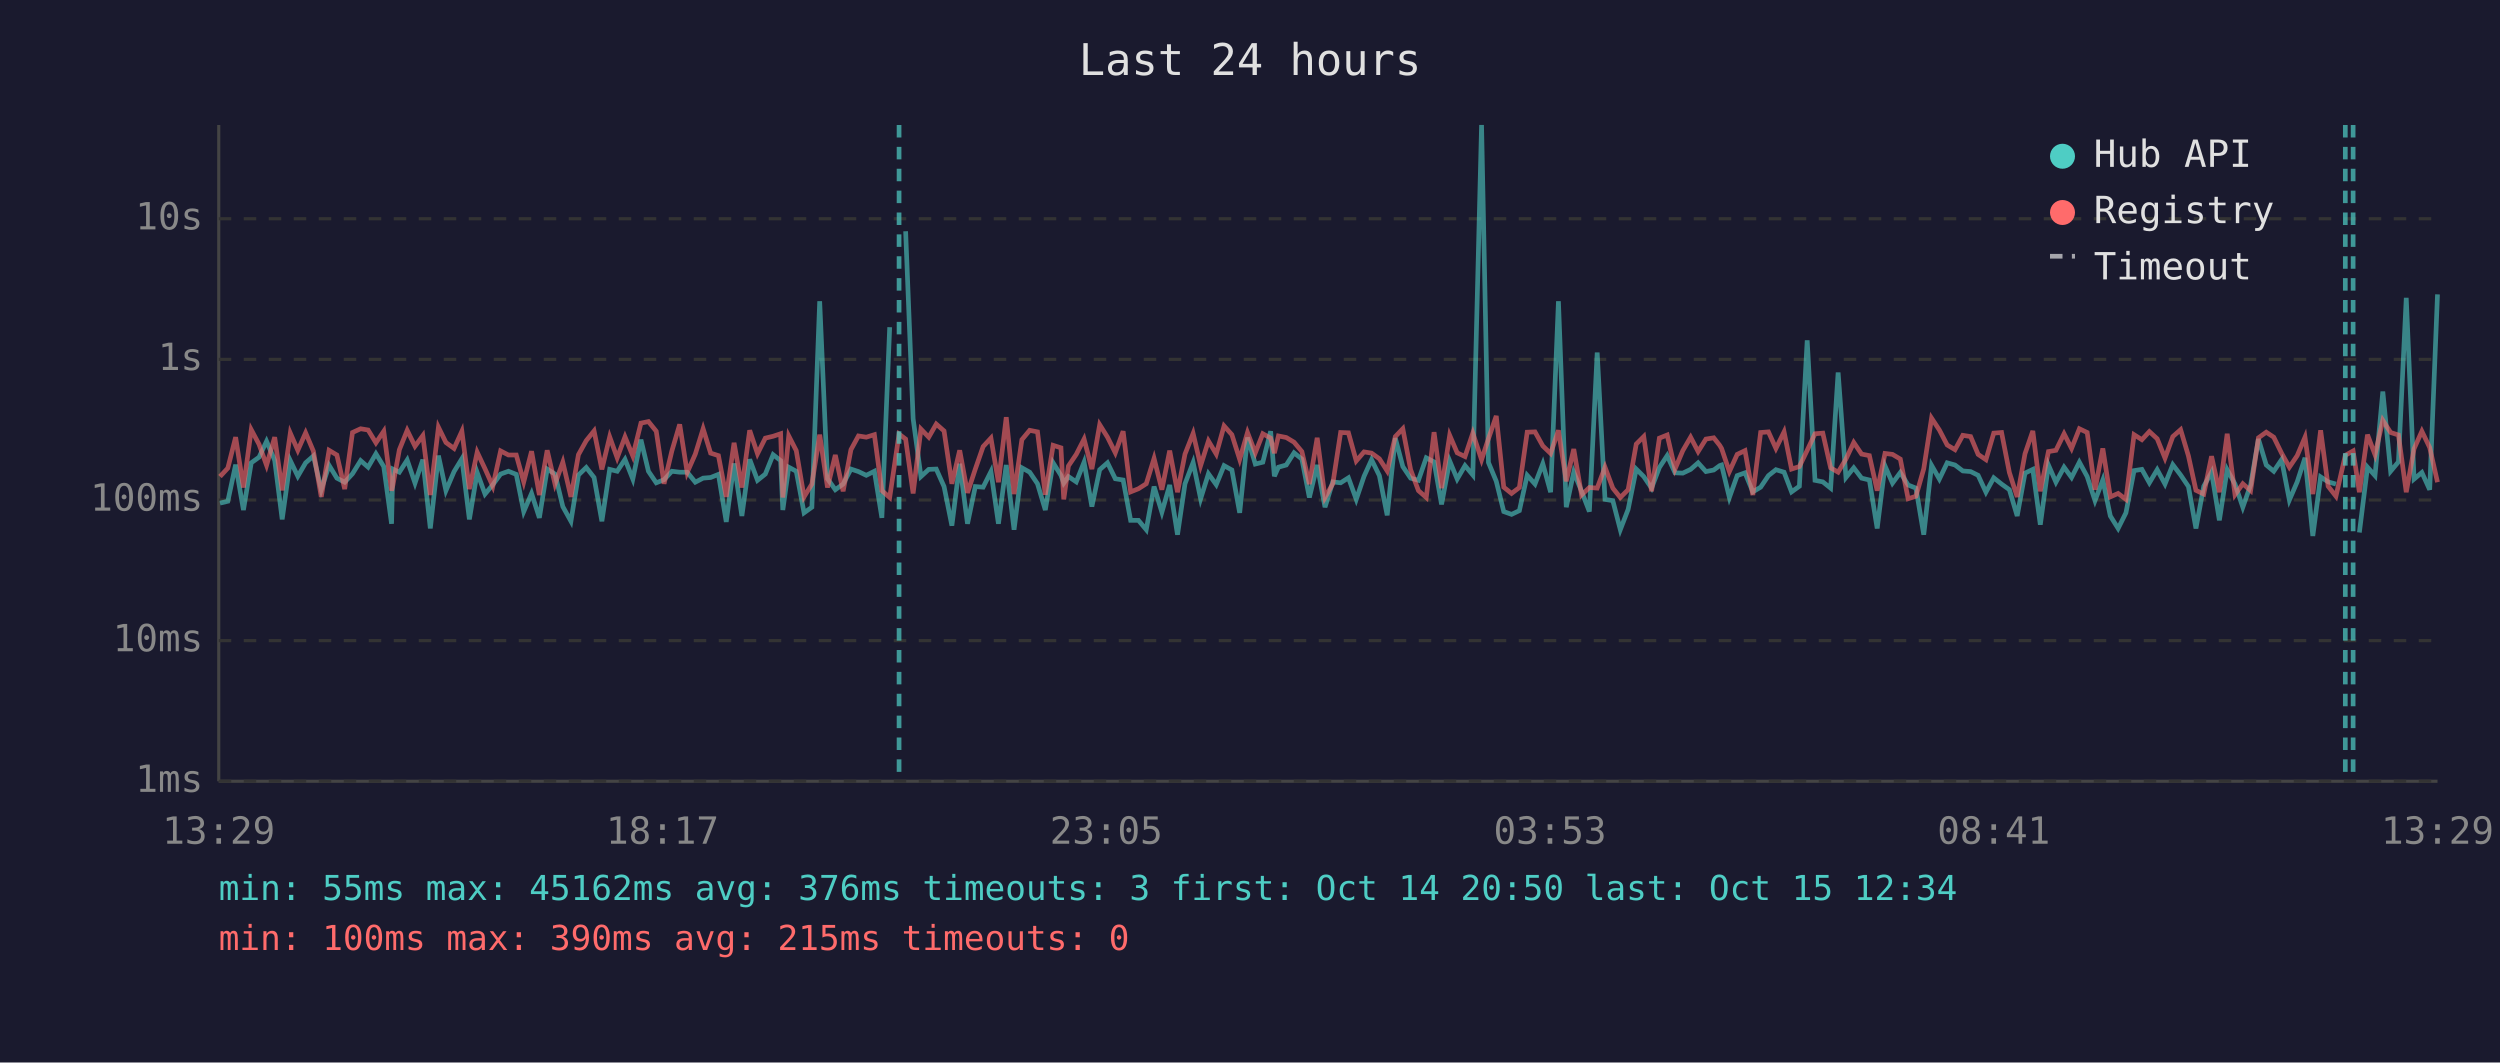
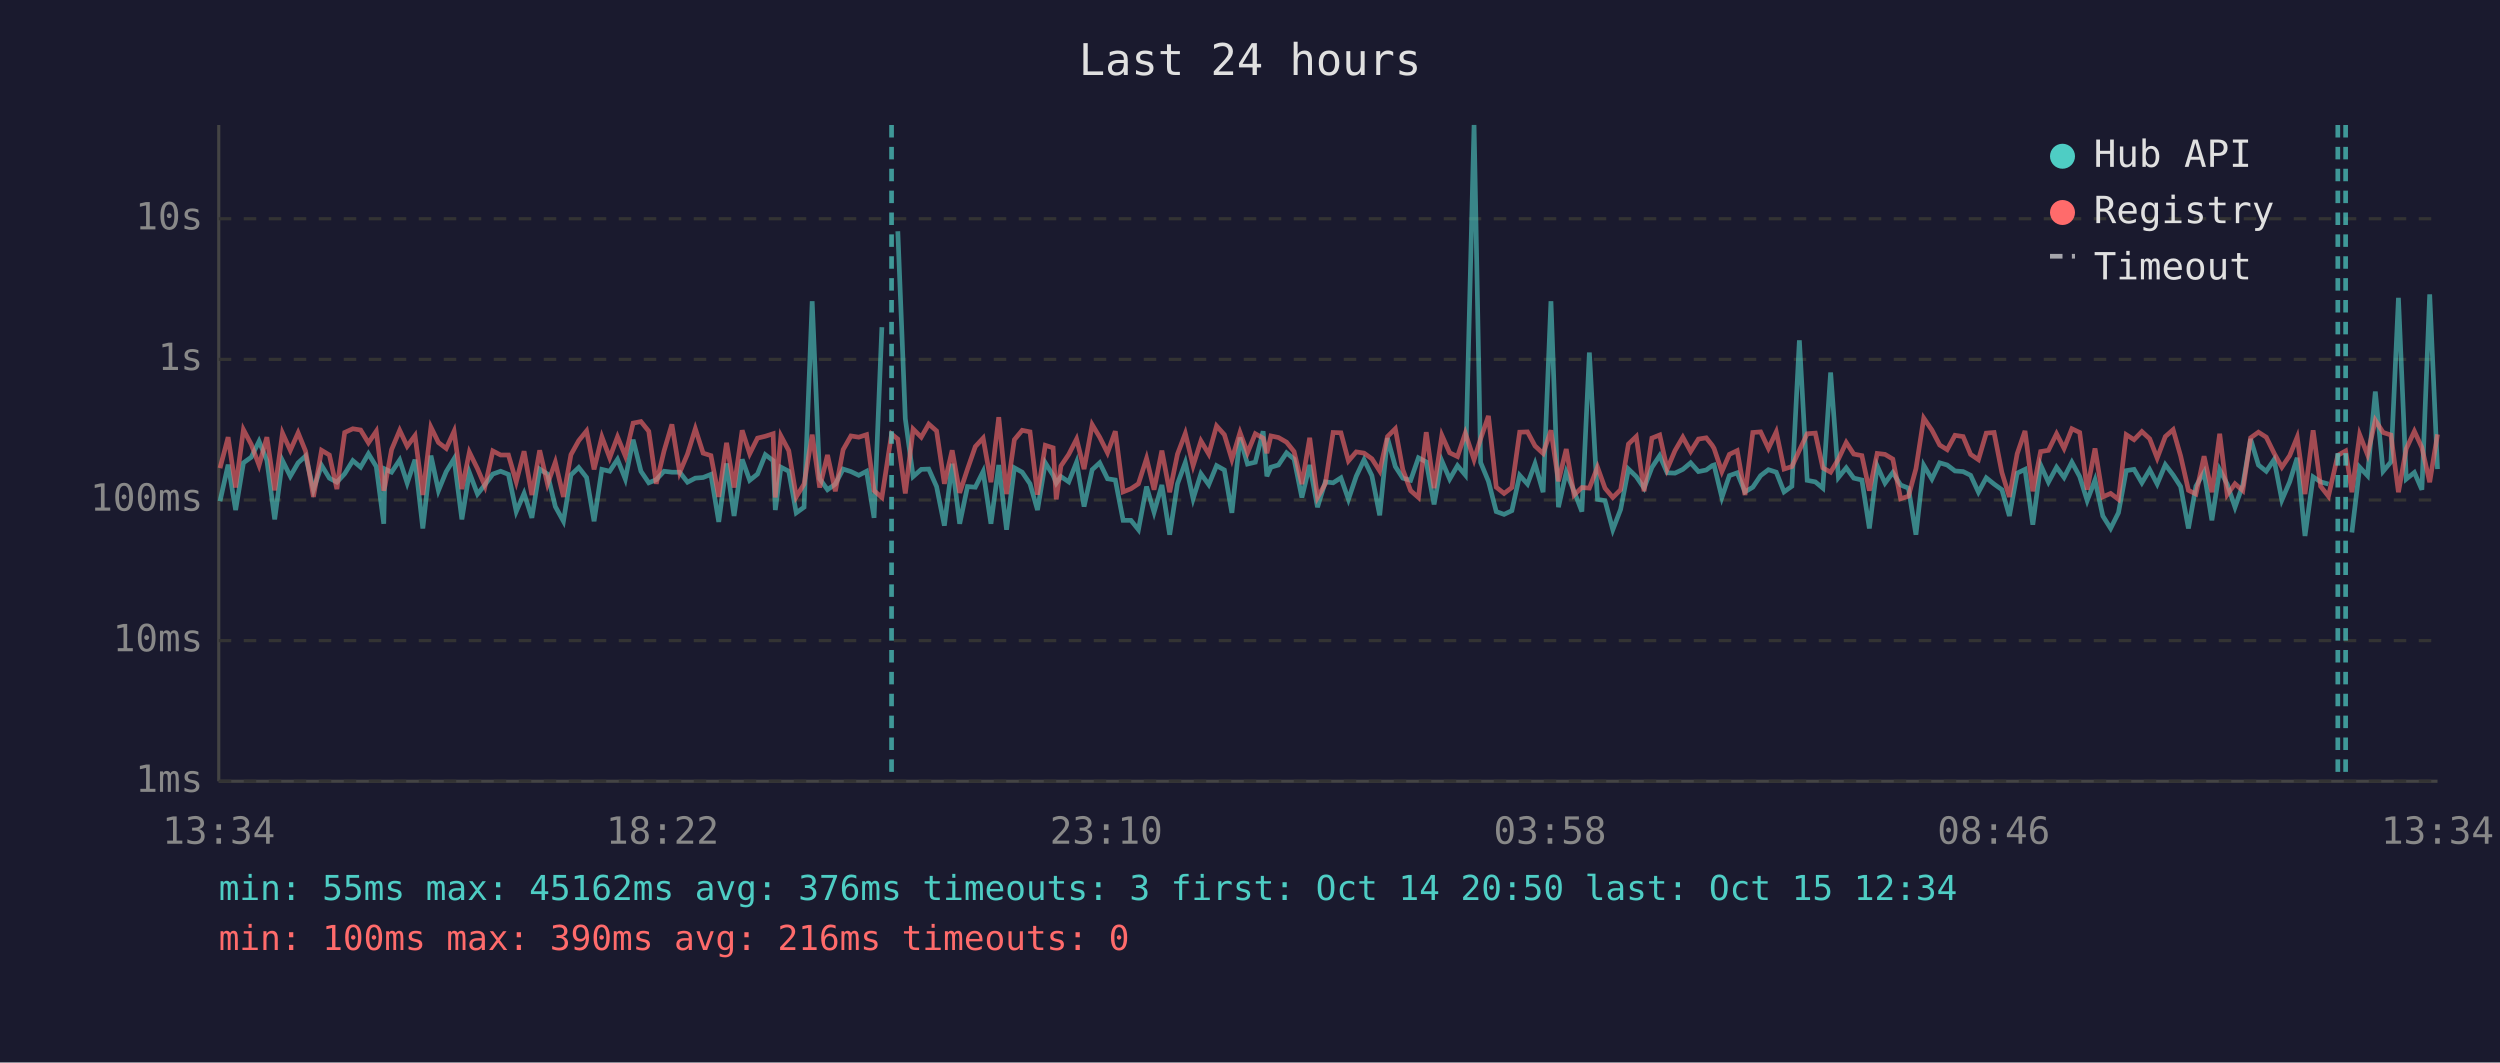
<svg xmlns="http://www.w3.org/2000/svg" viewBox="0 0 800 340" font-family="monospace" font-size="12">
  <rect width="800" height="340" fill="#1a1a2e" />
  <text x="400" y="24" fill="#e0e0e0" font-size="14" text-anchor="middle">Last 24 hours</text>
  <line x1="70" y1="40" x2="70" y2="250" stroke="#444" stroke-width="1" />
  <line x1="70" y1="250" x2="780" y2="250" stroke="#444" stroke-width="1" />
  <line x1="70" y1="250" x2="780" y2="250" stroke="#333" stroke-width="1" stroke-dasharray="4" />
  <text x="65" y="250" fill="#888" text-anchor="end" dominant-baseline="middle">1ms</text>
  <line x1="70" y1="205" x2="780" y2="205" stroke="#333" stroke-width="1" stroke-dasharray="4" />
  <text x="65" y="205" fill="#888" text-anchor="end" dominant-baseline="middle">10ms</text>
  <line x1="70" y1="160" x2="780" y2="160" stroke="#333" stroke-width="1" stroke-dasharray="4" />
  <text x="65" y="160" fill="#888" text-anchor="end" dominant-baseline="middle">100ms</text>
  <line x1="70" y1="115" x2="780" y2="115" stroke="#333" stroke-width="1" stroke-dasharray="4" />
  <text x="65" y="115" fill="#888" text-anchor="end" dominant-baseline="middle">1s</text>
  <line x1="70" y1="70" x2="780" y2="70" stroke="#333" stroke-width="1" stroke-dasharray="4" />
  <text x="65" y="70" fill="#888" text-anchor="end" dominant-baseline="middle">10s</text>
-   <text x="70" y="270" fill="#888" text-anchor="middle">13:29</text>
-   <text x="212" y="270" fill="#888" text-anchor="middle">18:17</text>
-   <text x="354" y="270" fill="#888" text-anchor="middle">23:05</text>
-   <text x="496" y="270" fill="#888" text-anchor="middle">03:53</text>
-   <text x="638" y="270" fill="#888" text-anchor="middle">08:41</text>
-   <text x="780" y="270" fill="#888" text-anchor="middle">13:29</text>
-   <polyline points="70.4,161.0 72.9,160.4 75.4,148.7 77.9,163.2 80.4,148.1 82.9,146.3 85.3,141.2 87.9,147.3 90.3,166.2 92.9,147.4 95.3,152.4 97.8,148.1 100.3,145.9 102.8,156.7 105.3,148.9 107.8,153.0 110.3,154.3 112.8,151.6 115.4,147.4 117.8,149.5 120.3,145.2 122.8,149.3 125.3,167.6 125.7,150.1 127.8,151.1 130.3,147.2 132.8,154.6 135.3,147.1 137.7,169.1 140.3,145.8 142.7,157.0 145.3,150.9 147.8,146.8 150.2,166.2 152.7,151.2 155.2,158.1 157.7,155.1 160.2,151.7 162.7,150.8 165.2,151.8 167.6,163.7 170.1,157.9 172.6,165.7 175.1,150.1 177.6,151.7 180.1,162.1 182.7,166.8 185.1,152.0 187.6,149.6 190.1,152.8 192.6,166.8 195.1,150.2 197.5,150.8 200.0,147.0 202.5,153.3 205.1,140.7 207.5,150.8 210.0,154.5 212.5,153.5 215.0,150.8 217.5,151.1 219.9,151.1 222.5,154.3 225.0,153.0 227.4,152.8 229.9,151.8 232.4,167.0 234.9,148.3 237.4,165.1 239.9,147.0 242.4,153.7 244.9,151.7 247.4,145.5 249.8,147.4 250.5,163.2 252.4,149.5 254.8,150.8 257.3,164.1 259.8,162.3 262.3,96.4 264.8,153.2 267.3,156.7 269.8,154.9 272.3,150.1 274.7,150.9 277.2,152.1 279.8,150.8 282.2,165.7 284.7,104.7" fill="none" stroke="#4ecdc4" stroke-width="1.5" opacity="0.6" />
-   <polyline points="289.8,74.0 292.2,134.0 294.7,152.5 297.2,150.2 299.6,150.1 302.1,155.7 304.6,168.2 307.1,148.4 309.6,167.6 312.1,155.7 314.6,155.9 317.1,150.9 319.5,167.6 322.0,148.8 324.5,169.5 327.0,149.7 329.5,151.1 332.0,154.8 334.5,163.2 337.0,148.1 339.5,152.1 340.4,154.6 341.9,152.5 344.4,154.2 346.9,147.9 349.4,162.1 351.9,150.3 354.4,148.1 356.9,153.2 359.4,153.6 361.8,166.5 364.3,166.5 366.8,169.5 369.3,155.7 371.8,163.9 374.3,155.2 376.8,171.1 379.2,154.8 381.8,148.0 384.2,159.6 386.7,151.6 389.2,155.1 391.7,149.0 394.2,150.4 396.7,164.1 399.2,140.0 401.7,148.5 404.1,147.9 406.6,138.0 407.8,152.4 409.1,149.5 411.6,148.8 414.1,144.9 416.6,146.9 419.0,159.2 421.5,148.8 424.0,162.3 426.5,154.2 429.0,154.5 431.5,152.9 434.0,159.8 436.5,152.4 438.9,147.1 441.4,152.2 443.9,164.9 446.5,140.2 448.9,149.3 451.4,153.0 453.9,153.7 456.4,146.5 458.9,147.8 461.3,161.4 463.9,147.5 466.3,153.3 468.8,149.0 471.3,152.0 474.1,40.0 476.3,148.0 478.8,154.0 481.2,163.7 483.7,164.6 486.2,163.4 488.7,152.1 491.2,154.9 493.7,148.4 496.2,157.5 498.7,96.4 501.2,162.3 503.6,151.1 506.1,157.2 508.6,163.7 511.1,112.8 513.6,159.8 516.1,160.2 518.5,169.5 521.0,163.0 523.6,150.1 526.0,152.5 528.5,156.2 531.0,149.6 533.5,145.8 536.0,151.3 538.5,151.4 541.0,150.2 543.4,148.1 545.9,150.9 548.4,150.4 550.3,149.0 550.9,148.8 553.4,159.2 555.9,152.2 558.4,151.3 560.9,157.4 563.4,155.9 565.9,152.2 568.3,150.3 570.9,151.1 573.3,157.4 575.8,155.6 578.3,108.9 580.8,153.7 583.3,154.2 585.8,156.2 588.2,119.2 590.7,152.8 593.2,149.7 595.7,153.0 598.2,153.6 600.7,169.1 603.2,149.1 605.6,154.6 608.1,151.2 610.6,155.2 613.1,156.2 615.6,171.1 618.1,148.9 620.6,153.3 623.1,148.1 625.6,148.8 628.1,150.7 630.6,150.9 633.0,152.1 635.5,157.5 638.0,152.9 640.5,154.9 643.0,156.7 645.5,165.1 648.0,151.4 650.5,150.2 652.9,167.9 655.5,148.8 657.9,154.3 660.5,149.5 662.9,152.8 665.4,147.9 667.9,152.5 670.4,160.2 672.9,153.6 675.3,165.1 677.8,169.1 680.3,164.1 682.9,150.6 685.4,150.2 687.8,154.5 690.3,150.3 692.8,154.9 695.3,148.7 697.8,152.0 700.3,155.7 702.7,169.1 705.2,155.6 707.7,151.1 710.2,166.5 712.7,150.3 715.2,154.9 717.7,162.3 720.2,155.2 722.7,140.5 725.2,148.8 727.6,150.8 730.1,147.1 732.6,160.0 735.1,154.2 737.6,146.5 740.1,171.5 742.6,152.6 745.0,154.2 747.5,154.9" fill="none" stroke="#4ecdc4" stroke-width="1.5" opacity="0.6" />
-   <polyline points="755.0,170.4 757.6,149.5 760.0,152.2 762.5,125.3 765.0,150.8 767.5,147.8 770.0,95.3 772.5,153.3 775.0,151.2 777.5,156.7 780.0,94.2" fill="none" stroke="#4ecdc4" stroke-width="1.5" opacity="0.6" />
-   <polyline points="70.4,152.5 72.9,149.8 75.4,139.9 77.9,156.0 80.4,137.5 82.9,142.2 85.3,148.9 87.9,139.9 90.3,156.9 92.9,138.6 95.3,144.1 97.8,138.5 100.3,144.4 102.8,159.0 105.3,144.1 107.8,145.6 110.3,156.5 112.8,138.4 115.4,137.2 117.8,137.6 120.3,141.7 122.8,138.0 125.3,157.0 125.7,155.4 127.8,143.9 130.3,137.7 132.8,142.8 135.3,139.4 137.7,158.4 140.3,136.7 142.7,141.6 145.3,143.5 147.8,138.0 150.2,156.5 152.7,144.7 155.2,150.0 157.7,155.6 160.2,144.3 162.7,145.6 165.2,145.6 167.6,154.2 170.1,144.4 172.6,158.4 175.1,144.1 177.6,154.9 180.1,147.9 182.7,159.0 185.1,145.5 187.6,141.0 190.1,137.9 192.6,150.2 195.1,139.8 197.5,146.5 200.0,139.8 202.5,145.9 205.1,135.4 207.5,134.9 210.0,138.0 212.5,154.8 215.0,144.3 217.5,135.8 219.9,151.2 222.5,145.3 225.0,137.2 227.4,145.0 229.9,145.8 232.4,159.0 234.9,141.7 237.4,156.0 239.9,137.7 242.4,145.2 244.9,140.2 247.4,139.6 249.8,138.8 250.5,159.2 252.4,139.5 254.8,144.2 257.3,159.0 259.8,154.9 262.3,139.1 264.8,156.0 267.3,145.6 269.8,157.2 272.3,143.9 274.7,139.5 277.2,139.9 279.8,139.1 282.2,157.0 284.7,159.2 287.7,138.9 289.8,140.5 292.2,157.9 294.7,137.3 297.2,139.9 299.6,135.7 302.1,137.9 304.6,154.8 307.1,144.1 309.6,157.7 312.1,150.1 314.6,142.9 317.1,140.2 319.5,154.3 322.0,133.5 324.5,158.1 327.0,140.7 329.5,137.7 332.0,138.2 334.5,158.3 337.0,142.5 339.5,143.3 340.4,159.8 341.9,149.1 344.4,145.4 346.9,140.5 349.4,150.1 351.9,135.9 354.4,139.9 356.9,144.9 359.4,138.0 361.8,157.4 364.3,156.4 366.8,154.8 369.3,146.7 371.8,156.7 374.3,144.2 376.8,157.5 379.2,145.3 381.8,138.7 384.2,149.0 386.7,141.1 389.2,145.3 391.7,136.3 394.2,139.1 396.7,147.0 399.2,138.4 401.7,144.9 404.1,138.8 406.6,140.2 407.8,145.0 409.1,139.5 411.6,140.0 414.1,141.5 416.6,144.5 419.0,154.9 421.5,140.1 424.0,159.2 426.5,154.8 429.0,138.4 431.5,138.5 434.0,147.5 436.5,144.6 438.9,145.0 441.4,146.8 443.9,150.7 446.5,139.7 448.9,137.2 451.4,150.3 453.9,157.0 456.4,159.2 458.9,138.3 461.3,156.2 463.9,139.3 466.3,144.9 468.8,146.1 471.3,138.6 474.1,147.1 476.3,140.4 478.8,133.1 481.2,155.9 483.7,157.9 486.2,156.0 488.7,138.3 491.2,138.2 493.7,142.7 496.2,145.1 498.7,137.7 501.2,154.0 503.6,143.7 506.1,158.4 508.6,156.0 511.1,156.2 513.6,149.5 516.1,156.2 518.5,159.2 521.0,156.7 523.6,142.1 526.0,139.7 528.5,157.2 531.0,140.2 533.5,139.2 536.0,150.1 538.5,144.2 541.0,139.9 543.4,144.5 545.9,140.5 548.4,140.1 550.3,142.5 550.9,143.5 553.4,150.9 555.9,145.4 558.4,144.2 560.9,158.4 563.4,138.4 565.9,138.2 568.3,143.5 570.9,138.2 573.3,150.1 575.8,149.3 578.3,144.1 580.8,138.8 583.3,138.6 585.8,149.7 588.2,151.1 590.7,146.9 593.2,141.6 595.7,145.3 598.2,145.8 600.7,157.0 603.2,145.1 605.6,145.4 608.1,146.9 610.6,159.6 613.1,158.8 615.6,150.0 618.1,133.8 620.6,137.6 623.1,142.4 625.6,143.9 628.1,139.3 630.6,139.7 633.0,145.4 635.5,147.1 638.0,138.6 640.5,138.4 643.0,151.2 645.5,159.0 648.0,145.2 650.5,137.9 652.9,157.2 655.5,144.5 657.9,144.1 660.5,138.8 662.9,143.5 665.4,137.2 667.9,138.4 670.4,156.7 672.9,143.5 675.3,159.0 677.8,157.9 680.3,159.8 682.9,139.1 685.4,140.7 687.8,138.1 690.3,140.4 692.8,146.6 695.3,139.7 697.8,137.5 700.3,145.9 702.7,156.9 705.2,158.1 707.7,146.0 710.2,157.5 712.7,138.8 715.2,158.3 717.7,154.8 720.2,157.0 722.7,140.1 725.2,138.3 727.6,139.9 730.1,145.0 732.6,149.5 735.1,145.8 737.6,139.9 740.1,158.1 742.6,137.7 745.0,155.6 747.5,158.8 750.5,145.7 753.0,144.3 755.0,157.5 757.6,139.1 760.0,145.5 762.5,134.5 765.0,138.4 767.5,139.2 770.0,157.5 772.5,143.6 775.0,138.0 777.5,143.2 780.0,154.3" fill="none" stroke="#ff6b6b" stroke-width="1.5" opacity="0.6" />
-   <line x1="287.7" y1="40" x2="287.7" y2="250" stroke="#4ecdc4" stroke-width="1.5" stroke-dasharray="4,3" opacity="0.7" />
-   <line x1="750.5" y1="40" x2="750.5" y2="250" stroke="#4ecdc4" stroke-width="1.5" stroke-dasharray="4,3" opacity="0.7" />
-   <line x1="753.0" y1="40" x2="753.0" y2="250" stroke="#4ecdc4" stroke-width="1.5" stroke-dasharray="4,3" opacity="0.7" />
+   <text x="70" y="270" fill="#888" text-anchor="middle">13:34</text>
+   <text x="212" y="270" fill="#888" text-anchor="middle">18:22</text>
+   <text x="354" y="270" fill="#888" text-anchor="middle">23:10</text>
+   <text x="496" y="270" fill="#888" text-anchor="middle">03:58</text>
+   <text x="638" y="270" fill="#888" text-anchor="middle">08:46</text>
+   <text x="780" y="270" fill="#888" text-anchor="middle">13:34</text>
+   <polyline points="70.4,160.4 73.0,148.7 75.4,163.2 77.9,148.1 80.4,146.3 82.9,141.2 85.4,147.3 87.9,166.2 90.4,147.4 92.9,152.4 95.4,148.1 97.8,145.9 100.3,156.7 102.9,148.9 105.4,153.0 107.8,154.3 110.3,151.6 112.9,147.4 115.4,149.5 117.9,145.2 120.4,149.3 122.8,167.6 123.2,150.1 125.3,151.1 127.9,147.2 130.3,154.6 132.8,147.1 135.3,169.1 137.9,145.8 140.3,157.0 142.8,150.9 145.3,146.8 147.8,166.2 150.2,151.2 152.8,158.1 155.2,155.1 157.7,151.7 160.2,150.8 162.7,151.8 165.2,163.7 167.7,157.9 170.2,165.7 172.7,150.1 175.2,151.7 177.7,162.1 180.3,166.8 182.7,152.0 185.2,149.6 187.7,152.8 190.1,166.8 192.6,150.2 195.1,150.8 197.6,147.0 200.1,153.3 202.6,140.7 205.1,150.8 207.6,154.5 210.0,153.5 212.5,150.8 215.0,151.1 217.5,151.1 220.0,154.3 222.5,153.0 225.0,152.8 227.5,151.8 230.0,167.0 232.5,148.3 234.9,165.1 237.5,147.0 239.9,153.7 242.4,151.7 244.9,145.5 247.4,147.4 248.1,163.2 249.9,149.5 252.4,150.8 254.8,164.1 257.3,162.3 259.9,96.4 262.3,153.2 264.8,156.7 267.3,154.9 269.8,150.1 272.3,150.9 274.8,152.1 277.3,150.8 279.7,165.7 282.2,104.7" fill="none" stroke="#4ecdc4" stroke-width="1.5" opacity="0.6" />
+   <polyline points="287.3,74.0 289.7,134.0 292.2,152.5 294.8,150.2 297.2,150.1 299.7,155.7 302.2,168.2 304.7,148.4 307.1,167.6 309.6,155.7 312.1,155.9 314.6,150.9 317.1,167.6 319.6,148.8 322.1,169.5 324.6,149.7 327.1,151.1 329.6,154.8 332.0,163.2 334.5,148.1 337.0,152.1 338.0,154.6 339.5,152.5 342.0,154.2 344.5,147.9 346.9,162.1 349.5,150.3 351.9,148.1 354.4,153.2 356.9,153.6 359.4,166.5 361.9,166.5 364.3,169.5 366.9,155.7 369.3,163.9 371.8,155.2 374.3,171.1 376.8,154.8 379.3,148.0 381.8,159.6 384.3,151.6 386.8,155.1 389.3,149.0 391.8,150.4 394.2,164.1 396.8,140.0 399.2,148.5 401.7,147.9 404.2,138.0 405.4,152.4 406.7,149.5 409.1,148.8 411.7,144.9 414.1,146.9 416.6,159.2 419.1,148.8 421.6,162.3 424.1,154.2 426.6,154.5 429.1,152.9 431.5,159.8 434.0,152.4 436.5,147.1 439.0,152.2 441.5,164.9 444.0,140.2 446.5,149.3 448.9,153.0 451.4,153.7 453.9,146.5 456.4,147.8 458.9,161.4 461.4,147.5 463.9,153.3 466.4,149.0 468.9,152.0 471.7,40.0 473.8,148.0 476.3,154.0 478.8,163.7 481.3,164.6 483.8,163.4 486.3,152.1 488.8,154.9 491.2,148.4 493.8,157.5 496.3,96.4 498.7,162.3 501.2,151.1 503.7,157.2 506.2,163.7 508.6,112.8 511.2,159.8 513.6,160.2 516.1,169.5 518.6,163.0 521.1,150.1 523.6,152.5 526.1,156.2 528.6,149.6 531.1,145.8 533.5,151.3 536.0,151.4 538.5,150.2 541.0,148.1 543.5,150.9 546.0,150.4 547.9,149.0 548.5,148.8 551.0,159.2 553.4,152.2 555.9,151.3 558.4,157.4 560.9,155.9 563.4,152.2 565.9,150.3 568.4,151.1 570.9,157.4 573.4,155.6 575.8,108.9 578.3,153.7 580.9,154.2 583.3,156.2 585.8,119.2 588.3,152.8 590.8,149.7 593.2,153.0 595.8,153.6 598.2,169.1 600.7,149.1 603.2,154.6 605.7,151.2 608.2,155.2 610.7,156.2 613.1,171.1 615.6,148.9 618.2,153.3 620.7,148.1 623.1,148.8 625.6,150.7 628.2,150.9 630.6,152.1 633.1,157.5 635.6,152.9 638.1,154.9 640.6,156.7 643.0,165.1 645.5,151.4 648.0,150.2 650.5,167.9 653.0,148.8 655.5,154.3 658.1,149.5 660.5,152.8 663.0,147.9 665.5,152.5 667.9,160.2 670.4,153.6 672.9,165.1 675.4,169.1 677.9,164.1 680.4,150.6 682.9,150.2 685.4,154.5 687.9,150.3 690.3,154.9 692.9,148.7 695.4,152.0 697.8,155.7 700.3,169.1 702.7,155.6 705.3,151.1 707.8,166.5 710.3,150.3 712.7,154.9 715.2,162.3 717.7,155.2 720.2,140.5 722.7,148.8 725.2,150.8 727.7,147.1 730.2,160.0 732.7,154.2 735.1,146.5 737.6,171.5 740.2,152.6 742.6,154.2 745.1,154.9" fill="none" stroke="#4ecdc4" stroke-width="1.5" opacity="0.6" />
+   <polyline points="752.6,170.4 755.1,149.5 757.6,152.2 760.1,125.3 762.6,150.8 765.1,147.8 767.5,95.3 770.0,153.3 772.6,151.2 775.0,156.7 777.5,94.2 780.0,150.1" fill="none" stroke="#4ecdc4" stroke-width="1.5" opacity="0.6" />
+   <polyline points="70.4,149.8 73.0,139.9 75.4,156.0 77.9,137.5 80.4,142.2 82.9,148.9 85.4,139.9 87.9,156.9 90.4,138.6 92.9,144.1 95.4,138.5 97.8,144.4 100.3,159.0 102.9,144.1 105.4,145.6 107.8,156.5 110.3,138.4 112.9,137.2 115.4,137.6 117.9,141.7 120.4,138.0 122.8,157.0 123.2,155.4 125.3,143.9 127.9,137.7 130.3,142.8 132.8,139.4 135.3,158.4 137.9,136.7 140.3,141.6 142.8,143.5 145.3,138.0 147.8,156.5 150.2,144.7 152.8,150.0 155.2,155.6 157.7,144.3 160.2,145.6 162.7,145.6 165.2,154.2 167.7,144.4 170.2,158.4 172.7,144.1 175.2,154.9 177.7,147.9 180.3,159.0 182.7,145.5 185.2,141.0 187.7,137.9 190.1,150.2 192.6,139.8 195.1,146.5 197.6,139.8 200.1,145.9 202.6,135.4 205.1,134.9 207.6,138.0 210.0,154.8 212.5,144.3 215.0,135.8 217.5,151.2 220.0,145.3 222.5,137.2 225.0,145.0 227.5,145.8 230.0,159.0 232.5,141.7 234.9,156.0 237.5,137.7 239.9,145.2 242.4,140.2 244.9,139.6 247.4,138.8 248.1,159.2 249.9,139.5 252.4,144.2 254.8,159.0 257.3,154.9 259.9,139.1 262.3,156.0 264.8,145.6 267.3,157.2 269.8,143.9 272.3,139.5 274.8,139.9 277.3,139.1 279.7,157.0 282.2,159.2 285.3,138.9 287.3,140.5 289.7,157.9 292.2,137.3 294.8,139.9 297.2,135.7 299.7,137.9 302.2,154.8 304.7,144.1 307.1,157.7 309.6,150.1 312.1,142.9 314.6,140.2 317.1,154.3 319.6,133.5 322.1,158.1 324.6,140.7 327.1,137.7 329.6,138.2 332.0,158.3 334.5,142.5 337.0,143.3 338.0,159.8 339.5,149.1 342.0,145.4 344.5,140.5 346.9,150.1 349.5,135.9 351.9,139.9 354.4,144.9 356.9,138.0 359.4,157.4 361.9,156.4 364.3,154.8 366.9,146.7 369.3,156.7 371.8,144.2 374.3,157.5 376.8,145.3 379.3,138.7 381.8,149.0 384.3,141.1 386.8,145.3 389.3,136.3 391.8,139.1 394.2,147.0 396.8,138.4 399.2,144.9 401.7,138.8 404.2,140.2 405.4,145.0 406.7,139.5 409.1,140.0 411.7,141.5 414.1,144.5 416.6,154.9 419.1,140.1 421.6,159.2 424.1,154.8 426.6,138.4 429.1,138.5 431.5,147.5 434.0,144.6 436.5,145.0 439.0,146.8 441.5,150.7 444.0,139.7 446.5,137.2 448.9,150.3 451.4,157.0 453.9,159.2 456.4,138.3 458.9,156.2 461.4,139.3 463.9,144.9 466.4,146.1 468.9,138.6 471.7,147.1 473.8,140.4 476.3,133.1 478.8,155.9 481.3,157.9 483.8,156.0 486.3,138.3 488.8,138.2 491.2,142.7 493.8,145.1 496.3,137.7 498.7,154.0 501.2,143.7 503.7,158.4 506.2,156.0 508.6,156.2 511.2,149.5 513.6,156.2 516.1,159.2 518.6,156.7 521.1,142.1 523.6,139.7 526.1,157.2 528.6,140.2 531.1,139.2 533.5,150.1 536.0,144.2 538.5,139.9 541.0,144.5 543.5,140.5 546.0,140.1 547.9,142.5 548.5,143.5 551.0,150.9 553.4,145.4 555.9,144.2 558.4,158.4 560.9,138.4 563.4,138.2 565.9,143.5 568.4,138.2 570.9,150.1 573.4,149.3 575.8,144.1 578.3,138.8 580.9,138.6 583.3,149.7 585.8,151.1 588.3,146.9 590.8,141.6 593.2,145.3 595.8,145.8 598.2,157.0 600.7,145.1 603.2,145.4 605.7,146.9 608.2,159.6 610.7,158.8 613.1,150.0 615.6,133.8 618.2,137.6 620.7,142.4 623.1,143.9 625.6,139.3 628.2,139.7 630.6,145.4 633.1,147.1 635.6,138.6 638.1,138.4 640.6,151.2 643.0,159.0 645.5,145.2 648.0,137.9 650.5,157.2 653.0,144.5 655.5,144.1 658.1,138.8 660.5,143.5 663.0,137.2 665.5,138.4 667.9,156.7 670.4,143.5 672.9,159.0 675.4,157.9 677.9,159.8 680.4,139.1 682.9,140.7 685.4,138.1 687.9,140.4 690.3,146.6 692.9,139.7 695.4,137.5 697.8,145.9 700.3,156.9 702.7,158.1 705.3,146.0 707.8,157.5 710.3,138.8 712.7,158.3 715.2,154.8 717.7,157.0 720.2,140.1 722.7,138.3 725.2,139.9 727.7,145.0 730.2,149.5 732.7,145.8 735.1,139.9 737.6,158.1 740.2,137.7 742.6,155.6 745.1,158.8 748.1,145.7 750.6,144.3 752.6,157.5 755.1,139.1 757.6,145.5 760.1,134.5 762.6,138.4 765.1,139.2 767.5,157.5 770.0,143.6 772.6,138.0 775.0,143.2 777.5,154.3 780.0,139.0" fill="none" stroke="#ff6b6b" stroke-width="1.5" opacity="0.6" />
+   <line x1="285.3" y1="40" x2="285.3" y2="250" stroke="#4ecdc4" stroke-width="1.5" stroke-dasharray="4,3" opacity="0.7" />
+   <line x1="748.1" y1="40" x2="748.1" y2="250" stroke="#4ecdc4" stroke-width="1.5" stroke-dasharray="4,3" opacity="0.7" />
+   <line x1="750.6" y1="40" x2="750.6" y2="250" stroke="#4ecdc4" stroke-width="1.5" stroke-dasharray="4,3" opacity="0.7" />
  <circle cx="660" cy="50" r="4" fill="#4ecdc4" />
  <text x="670" y="50" fill="#e0e0e0" dominant-baseline="middle">Hub API</text>
  <circle cx="660" cy="68" r="4" fill="#ff6b6b" />
  <text x="670" y="68" fill="#e0e0e0" dominant-baseline="middle">Registry</text>
  <line x1="656" y1="82" x2="664" y2="82" stroke="#e0e0e0" stroke-width="1.5" stroke-dasharray="4,3" opacity="0.7" />
  <text x="670" y="86" fill="#e0e0e0" dominant-baseline="middle">Timeout</text>
  <text x="70" y="288" fill="#4ecdc4" font-size="11">min: 55ms  max: 45162ms  avg: 376ms  timeouts: 3  first: Oct 14 20:50  last: Oct 15 12:34</text>
-   <text x="70" y="304" fill="#ff6b6b" font-size="11">min: 100ms  max: 390ms  avg: 215ms  timeouts: 0</text>
+   <text x="70" y="304" fill="#ff6b6b" font-size="11">min: 100ms  max: 390ms  avg: 216ms  timeouts: 0</text>
</svg>
